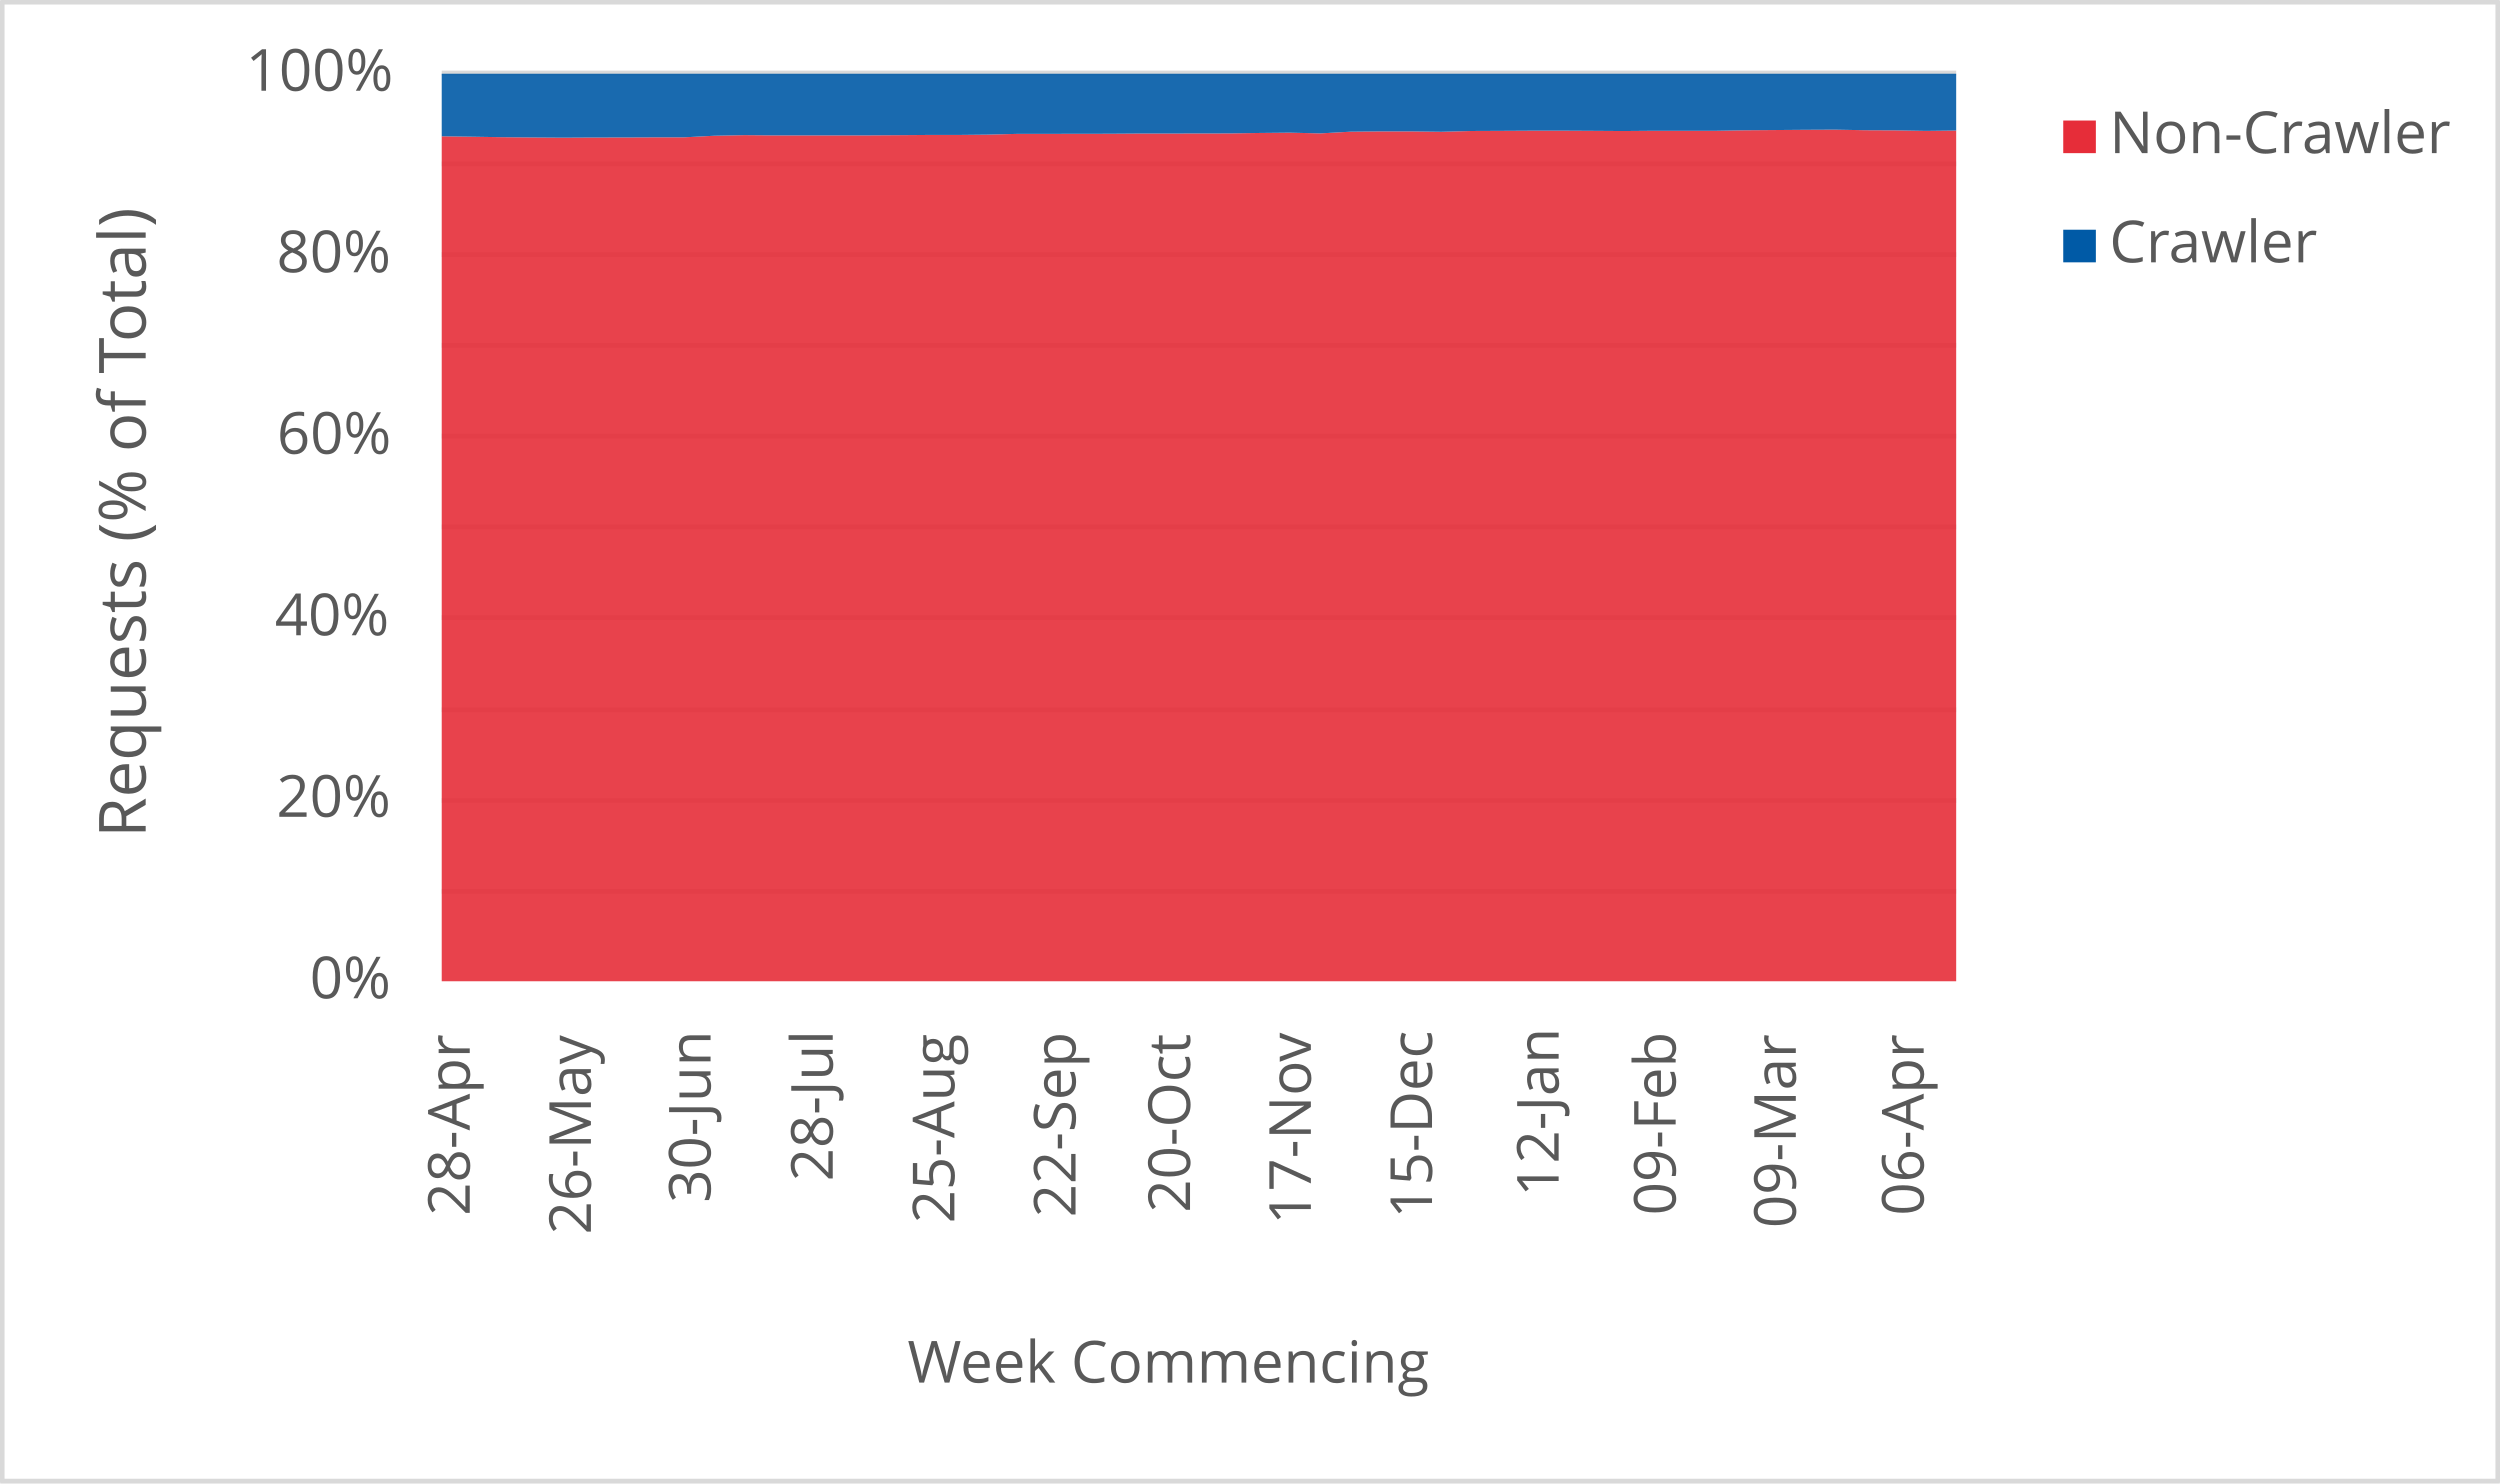
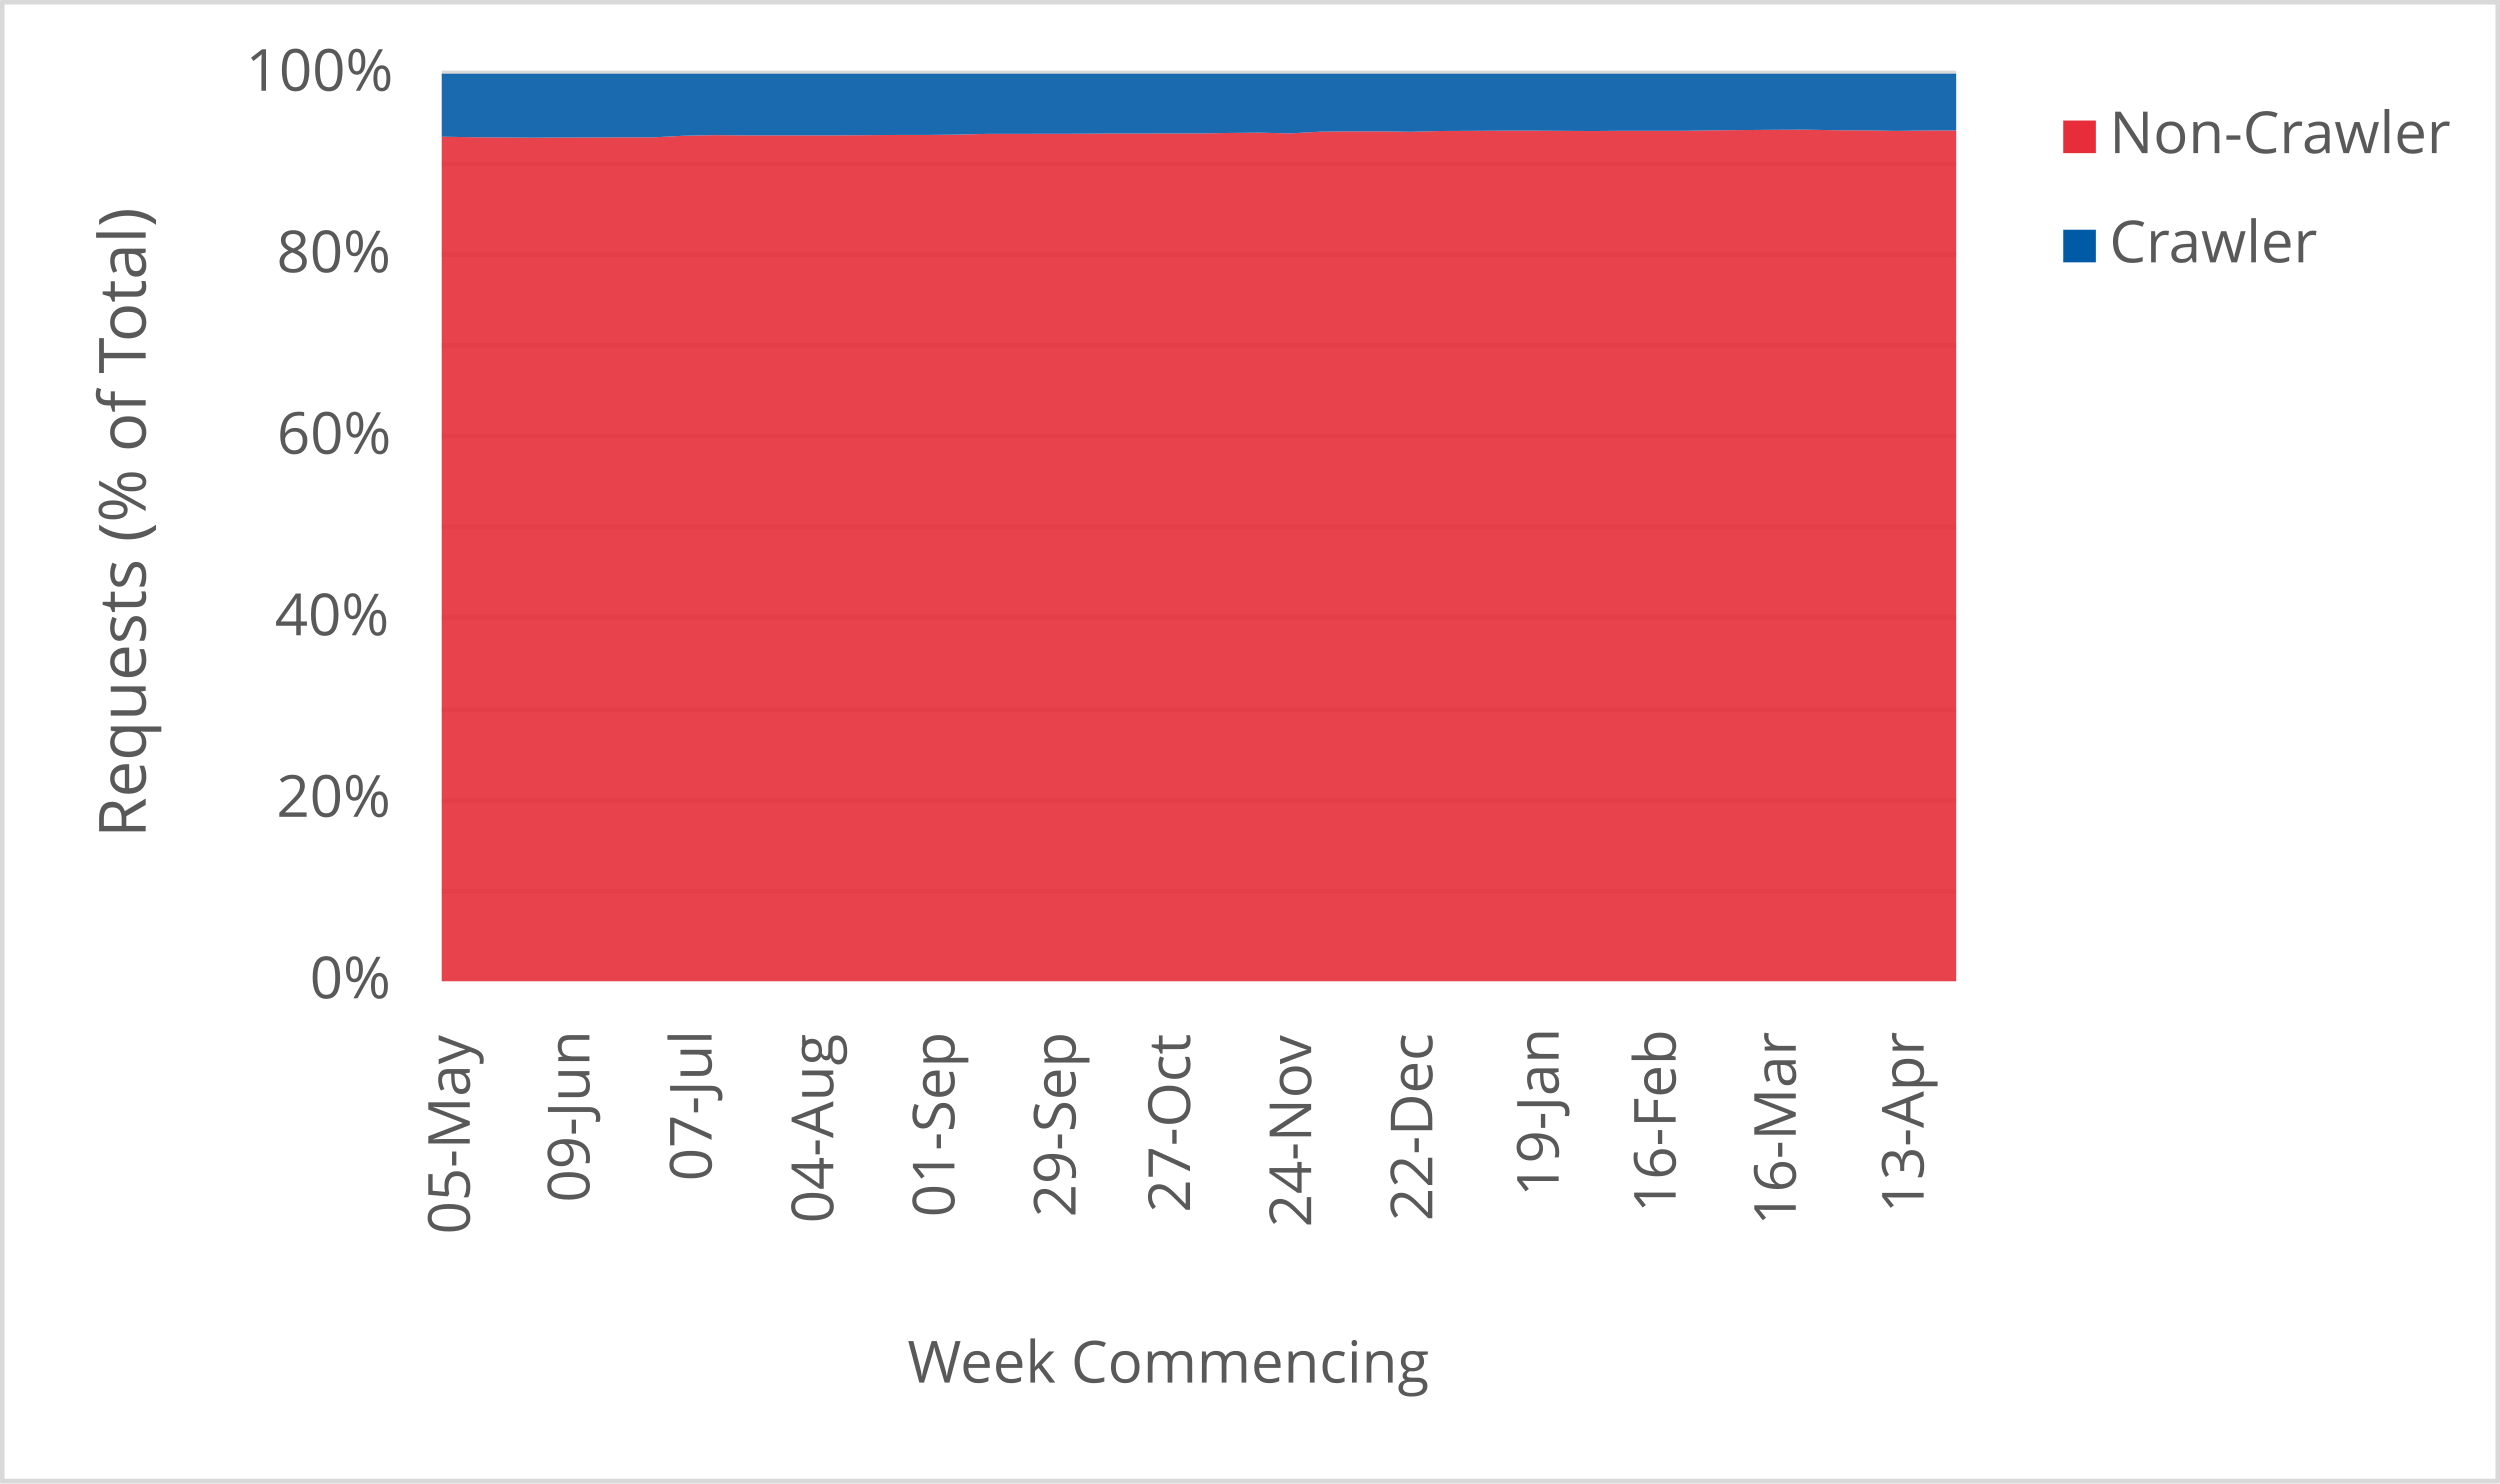
<svg xmlns="http://www.w3.org/2000/svg" width="1763" height="1046" xml:space="preserve" overflow="hidden">
  <defs>
    <clipPath id="clip0">
      <rect x="2917" y="346" width="1763" height="1046" />
    </clipPath>
  </defs>
  <g clip-path="url(#clip0)" transform="translate(-2917 -346)">
    <rect x="2918" y="347" width="1760" height="1043" fill="#FFFFFF" />
    <g>
      <path d="    M3228.5 974.532 4296.5 974.532    M3228.5 910.53 4296.5 910.53    M3228.5 846.528 4296.5 846.528    M3228.5 781.526 4296.5 781.526    M3228.5 717.524 4296.5 717.524    M3228.5 653.522 4296.5 653.522    M3228.5 589.52 4296.5 589.52    M3228.5 525.517 4296.5 525.517    M3228.5 461.515 4296.5 461.515    M3228.5 397.5 4296.5 397.5" stroke="#D9D9D9" stroke-width="3.438" stroke-linejoin="round" stroke-miterlimit="10" fill="none" />
    </g>
    <g>
      <path d="M 1038.5 4296.5 1038.5" stroke="#D9D9D9" stroke-width="3.438" stroke-linejoin="round" stroke-miterlimit="10" fill="none" fill-rule="evenodd" />
    </g>
    <g>
-       <text fill="#595959" font-family="Verdana,Open Sans,DejaVu Sans,sans-serif" font-weight="400" font-size="41" transform="matrix(6.12323e-17 -1 1 6.12323e-17 3248.269 1203.302)">28-Apr</text>
+       <text fill="#595959" font-family="Verdana,Open Sans,DejaVu Sans,sans-serif" font-weight="400" font-size="41" transform="matrix(6.12323e-17 -1 1 6.12323e-17 3248.289 1216.475)">05-May</text>
    </g>
    <g>
-       <text fill="#595959" font-family="Verdana,Open Sans,DejaVu Sans,sans-serif" font-weight="400" font-size="41" transform="matrix(6.12323e-17 -1 1 6.12323e-17 3333.709 1216.515)">26-May</text>
+       <text fill="#595959" font-family="Verdana,Open Sans,DejaVu Sans,sans-serif" font-weight="400" font-size="41" transform="matrix(6.12323e-17 -1 1 6.12323e-17 3332.658 1194.013)">09-Jun</text>
    </g>
    <g>
-       <text fill="#595959" font-family="Verdana,Open Sans,DejaVu Sans,sans-serif" font-weight="400" font-size="41" transform="matrix(6.12323e-17 -1 1 6.12323e-17 3418.098 1194.173)">30-Jun</text>
+       <text fill="#595959" font-family="Verdana,Open Sans,DejaVu Sans,sans-serif" font-weight="400" font-size="41" transform="matrix(6.12323e-17 -1 1 6.12323e-17 3418.809 1178.999)">07-Jul</text>
    </g>
    <g>
-       <text fill="#595959" font-family="Verdana,Open Sans,DejaVu Sans,sans-serif" font-weight="400" font-size="41" transform="matrix(6.12323e-17 -1 1 6.12323e-17 3504.249 1179.039)">28-Jul</text>
+       <text fill="#595959" font-family="Verdana,Open Sans,DejaVu Sans,sans-serif" font-weight="400" font-size="41" transform="matrix(6.12323e-17 -1 1 6.12323e-17 3504.609 1208.627)">04-Aug</text>
    </g>
    <g>
-       <text fill="#595959" font-family="Verdana,Open Sans,DejaVu Sans,sans-serif" font-weight="400" font-size="41" transform="matrix(6.12323e-17 -1 1 6.12323e-17 3590.029 1208.667)">25-Aug</text>
+       <text fill="#595959" font-family="Verdana,Open Sans,DejaVu Sans,sans-serif" font-weight="400" font-size="41" transform="matrix(6.12323e-17 -1 1 6.12323e-17 3590.049 1204.383)">01-Sep</text>
    </g>
    <g>
-       <text fill="#595959" font-family="Verdana,Open Sans,DejaVu Sans,sans-serif" font-weight="400" font-size="41" transform="matrix(6.12323e-17 -1 1 6.12323e-17 3675.469 1204.423)">22-Sep</text>
+       <text fill="#595959" font-family="Verdana,Open Sans,DejaVu Sans,sans-serif" font-weight="400" font-size="41" transform="matrix(6.12323e-17 -1 1 6.12323e-17 3675.469 1204.423)">29-Sep</text>
    </g>
    <g>
-       <text fill="#595959" font-family="Verdana,Open Sans,DejaVu Sans,sans-serif" font-weight="400" font-size="41" transform="matrix(6.12323e-17 -1 1 6.12323e-17 3756.205 1201.14)">20-Oct</text>
+       <text fill="#595959" font-family="Verdana,Open Sans,DejaVu Sans,sans-serif" font-weight="400" font-size="41" transform="matrix(6.12323e-17 -1 1 6.12323e-17 3756.205 1201.14)">27-Oct</text>
    </g>
    <g>
-       <text fill="#595959" font-family="Verdana,Open Sans,DejaVu Sans,sans-serif" font-weight="400" font-size="41" transform="matrix(6.12323e-17 -1 1 6.12323e-17 3841.414 1209.708)">17-Nov</text>
+       <text fill="#595959" font-family="Verdana,Open Sans,DejaVu Sans,sans-serif" font-weight="400" font-size="41" transform="matrix(6.12323e-17 -1 1 6.12323e-17 3841.625 1211.47)">24-Nov</text>
    </g>
    <g>
-       <text fill="#595959" font-family="Verdana,Open Sans,DejaVu Sans,sans-serif" font-weight="400" font-size="41" transform="matrix(6.12323e-17 -1 1 6.12323e-17 3926.854 1205.364)">15-Dec</text>
+       <text fill="#595959" font-family="Verdana,Open Sans,DejaVu Sans,sans-serif" font-weight="400" font-size="41" transform="matrix(6.12323e-17 -1 1 6.12323e-17 3927.065 1207.126)">22-Dec</text>
    </g>
    <g>
-       <text fill="#595959" font-family="Verdana,Open Sans,DejaVu Sans,sans-serif" font-weight="400" font-size="41" transform="matrix(6.12323e-17 -1 1 6.12323e-17 4016.158 1189.929)">12-Jan</text>
+       <text fill="#595959" font-family="Verdana,Open Sans,DejaVu Sans,sans-serif" font-weight="400" font-size="41" transform="matrix(6.12323e-17 -1 1 6.12323e-17 4016.158 1189.929)">19-Jan</text>
    </g>
    <g>
-       <text fill="#595959" font-family="Verdana,Open Sans,DejaVu Sans,sans-serif" font-weight="400" font-size="41" transform="matrix(6.12323e-17 -1 1 6.12323e-17 4098.675 1203.042)">09-Feb</text>
+       <text fill="#595959" font-family="Verdana,Open Sans,DejaVu Sans,sans-serif" font-weight="400" font-size="41" transform="matrix(6.12323e-17 -1 1 6.12323e-17 4098.675 1201.32)">16-Feb</text>
    </g>
    <g>
-       <text fill="#595959" font-family="Verdana,Open Sans,DejaVu Sans,sans-serif" font-weight="400" font-size="41" transform="matrix(6.12323e-17 -1 1 6.12323e-17 4183.405 1212.011)">09-Mar</text>
+       <text fill="#595959" font-family="Verdana,Open Sans,DejaVu Sans,sans-serif" font-weight="400" font-size="41" transform="matrix(6.12323e-17 -1 1 6.12323e-17 4183.385 1210.289)">16-Mar</text>
    </g>
    <g>
-       <text fill="#595959" font-family="Verdana,Open Sans,DejaVu Sans,sans-serif" font-weight="400" font-size="41" transform="matrix(6.12323e-17 -1 1 6.12323e-17 4273.569 1203.262)">06-Apr</text>
+       <text fill="#595959" font-family="Verdana,Open Sans,DejaVu Sans,sans-serif" font-weight="400" font-size="41" transform="matrix(6.12323e-17 -1 1 6.12323e-17 4273.549 1201.541)">13-Apr</text>
    </g>
    <g>
      <text fill="#595959" font-family="Verdana,Open Sans,DejaVu Sans,sans-serif" font-weight="400" font-size="41" transform="matrix(1 0 0 1 3135.448 1050)">0%</text>
    </g>
    <g>
      <text fill="#595959" font-family="Verdana,Open Sans,DejaVu Sans,sans-serif" font-weight="400" font-size="41" transform="matrix(1 0 0 1 3111.965 922)">20%</text>
    </g>
    <g>
      <text fill="#595959" font-family="Verdana,Open Sans,DejaVu Sans,sans-serif" font-weight="400" font-size="41" transform="matrix(1 0 0 1 3110.824 794)">40%</text>
    </g>
    <g>
      <text fill="#595959" font-family="Verdana,Open Sans,DejaVu Sans,sans-serif" font-weight="400" font-size="41" transform="matrix(1 0 0 1 3112.306 666)">60%</text>
    </g>
    <g>
      <text fill="#595959" font-family="Verdana,Open Sans,DejaVu Sans,sans-serif" font-weight="400" font-size="41" transform="matrix(1 0 0 1 3112.045 538)">80%</text>
    </g>
    <g>
      <text fill="#595959" font-family="Verdana,Open Sans,DejaVu Sans,sans-serif" font-weight="400" font-size="41" transform="matrix(1 0 0 1 3090.284 410)">100%</text>
    </g>
    <g>
      <text fill="#595959" font-family="Verdana,Open Sans,DejaVu Sans,sans-serif" font-weight="400" font-size="41" transform="matrix(1 0 0 1 3556.971 1321)">Week Commencing</text>
    </g>
    <g>
      <text fill="#595959" font-family="Verdana,Open Sans,DejaVu Sans,sans-serif" font-weight="400" font-size="46" transform="matrix(6.12323e-17 -1 1 6.12323e-17 3019.73 936.7666)">Requests (% of Total)</text>
    </g>
    <rect x="2918.5" y="347.5" width="1760" height="1043" stroke="#D9D9D9" stroke-width="3.438" stroke-linejoin="round" stroke-miterlimit="10" fill="none" />
    <g>
-       <path d="M3228.5 1038 3249.86 1038 3271.22 1038 3292.58 1038 3313.94 1038 3335.3 1038 3356.66 1038 3378.02 1038 3399.38 1038 3420.74 1038 3442.1 1038 3463.46 1038 3484.82 1038 3506.18 1038 3527.54 1038 3548.9 1038 3570.26 1038 3591.62 1038 3612.98 1038 3634.34 1038 3655.7 1038 3677.06 1038 3698.42 1038 3719.78 1038 3741.14 1038 3762.5 1038 3783.86 1038 3805.22 1038 3826.58 1038 3847.94 1038 3869.3 1038 3890.66 1038 3912.02 1038 3933.38 1038 3954.74 1038 3976.1 1038 3997.46 1038 4018.82 1038 4040.18 1038 4061.54 1038 4082.9 1038 4104.26 1038 4125.62 1038 4146.98 1038 4168.34 1038 4189.7 1038 4211.06 1038 4232.42 1038 4253.78 1038 4275.14 1038 4296.5 1038 4296.5 438.046 4275.14 438.303 4253.78 437.933 4232.42 437.83 4211.06 437.427 4189.7 437.533 4168.34 437.708 4146.98 437.879 4125.62 438.257 4104.26 438.254 4082.9 438.228 4061.54 438.402 4040.18 438.259 4018.82 438.142 3997.46 438.149 3976.1 438.275 3954.74 438.371 3933.38 438.938 3912.02 438.66 3890.66 438.655 3869.3 438.875 3847.94 440.073 3826.58 439.546 3805.22 439.765 3783.86 440.093 3762.5 440.111 3741.14 440.177 3719.78 440.173 3698.42 440.328 3677.06 440.348 3655.7 440.406 3634.34 440.408 3612.98 440.942 3591.62 441.171 3570.26 441.173 3548.9 441.339 3527.54 441.487 3506.18 441.483 3484.82 441.485 3463.46 441.49 3442.1 441.298 3420.74 441.726 3399.38 442.842 3378.02 442.854 3356.66 442.958 3335.3 442.973 3313.94 443.096 3292.58 442.945 3271.22 442.754 3249.86 442.404 3228.5 442.111 3228.5 1038Z" fill="#e62d39" opacity="0.9" />
+       <path d="M3228.5 1038 3249.86 1038 3271.22 1038 3292.58 1038 3313.94 1038 3335.3 1038 3356.66 1038 3378.02 1038 3399.38 1038 3420.74 1038 3442.1 1038 3463.46 1038 3484.82 1038 3506.18 1038 3527.54 1038 3548.9 1038 3570.26 1038 3591.62 1038 3612.98 1038 3634.34 1038 3655.7 1038 3677.06 1038 3698.42 1038 3719.78 1038 3741.14 1038 3762.5 1038 3783.86 1038 3805.22 1038 3826.58 1038 3847.94 1038 3869.3 1038 3890.66 1038 3912.02 1038 3933.38 1038 3954.74 1038 3976.1 1038 3997.46 1038 4018.82 1038 4040.18 1038 4061.54 1038 4082.9 1038 4104.26 1038 4125.62 1038 4146.98 1038 4168.34 1038 4189.7 1038 4211.06 1038 4232.42 1038 4253.78 1038 4275.14 1038 4296.5 1038 4296.5 437.954 4275.14 438.046 4253.78 438.303 4232.42 437.933 4211.06 437.83 4189.7 437.427 4168.34 437.533 4146.98 437.708 4125.62 437.879 4104.26 438.257 4082.9 438.254 4061.54 438.228 4040.18 438.402 4018.82 438.259 3997.46 438.142 3976.1 438.149 3954.74 438.275 3933.38 438.371 3912.02 438.938 3890.66 438.66 3869.3 438.655 3847.94 438.875 3826.58 440.073 3805.22 439.546 3783.86 439.765 3762.5 440.093 3741.14 440.111 3719.78 440.177 3698.42 440.173 3677.06 440.328 3655.7 440.348 3634.34 440.406 3612.98 440.408 3591.62 440.942 3570.26 441.171 3548.9 441.173 3527.54 441.339 3506.18 441.487 3484.82 441.483 3463.46 441.485 3442.1 441.49 3420.74 441.298 3399.38 441.726 3378.02 442.842 3356.66 442.854 3335.3 442.958 3313.94 442.973 3292.58 443.096 3271.22 442.945 3249.86 442.754 3228.5 442.404 3228.5 1038Z" fill="#e62d39" opacity="0.9" />
    </g>
    <g>
-       <path d="M3228.5 442.111 3249.86 442.404 3271.22 442.754 3292.58 442.945 3313.94 443.096 3335.3 442.973 3356.66 442.958 3378.02 442.854 3399.38 442.842 3420.74 441.726 3442.1 441.298 3463.46 441.49 3484.82 441.485 3506.18 441.483 3527.54 441.487 3548.9 441.339 3570.26 441.173 3591.62 441.171 3612.98 440.942 3634.34 440.408 3655.7 440.406 3677.06 440.348 3698.42 440.328 3719.78 440.173 3741.14 440.177 3762.5 440.111 3783.86 440.093 3805.22 439.765 3826.58 439.546 3847.94 440.073 3869.3 438.875 3890.66 438.655 3912.02 438.66 3933.38 438.938 3954.74 438.371 3976.1 438.275 3997.46 438.149 4018.82 438.142 4040.18 438.259 4061.54 438.402 4082.9 438.228 4104.26 438.254 4125.62 438.257 4146.98 437.879 4168.34 437.708 4189.7 437.533 4211.06 437.427 4232.42 437.83 4253.78 437.933 4275.14 438.303 4296.5 438.046 4296.5 398 4275.14 398 4253.78 398 4232.42 398 4211.06 398 4189.7 398 4168.34 398 4146.98 398 4125.62 398 4104.26 398 4082.9 398 4061.54 398 4040.18 398 4018.82 398 3997.46 398 3976.1 398 3954.74 398 3933.38 398 3912.02 398 3890.66 398 3869.3 398 3847.94 398 3826.58 398 3805.22 398 3783.86 398 3762.5 398 3741.14 398 3719.78 398 3698.42 398 3677.06 398 3655.7 398 3634.34 398 3612.98 398 3591.62 398 3570.26 398 3548.9 398 3527.54 398 3506.18 398 3484.82 398 3463.46 398 3442.1 398 3420.74 398 3399.38 398 3378.02 398 3356.66 398 3335.3 398 3313.94 398 3292.58 398 3271.22 398 3249.86 398 3228.5 398 3228.5 442.111Z" fill="#005aa6" opacity="0.9" />
+       <path d="M3228.5 442.404 3249.86 442.754 3271.22 442.945 3292.58 443.096 3313.94 442.973 3335.3 442.958 3356.66 442.854 3378.02 442.842 3399.38 441.726 3420.74 441.298 3442.1 441.49 3463.46 441.485 3484.82 441.483 3506.18 441.487 3527.54 441.339 3548.9 441.173 3570.26 441.171 3591.62 440.942 3612.98 440.408 3634.34 440.406 3655.7 440.348 3677.06 440.328 3698.42 440.173 3719.78 440.177 3741.14 440.111 3762.5 440.093 3783.86 439.765 3805.22 439.546 3826.58 440.073 3847.94 438.875 3869.3 438.655 3890.66 438.66 3912.02 438.938 3933.38 438.371 3954.74 438.275 3976.1 438.149 3997.46 438.142 4018.82 438.259 4040.18 438.402 4061.54 438.228 4082.9 438.254 4104.26 438.257 4125.62 437.879 4146.98 437.708 4168.34 437.533 4189.7 437.427 4211.06 437.83 4232.42 437.933 4253.78 438.303 4275.14 438.046 4296.5 437.954 4296.5 398 4275.14 398 4253.78 398 4232.42 398 4211.06 398 4189.7 398 4168.34 398 4146.98 398 4125.62 398 4104.26 398 4082.9 398 4061.54 398 4040.18 398 4018.82 398 3997.46 398 3976.1 398 3954.74 398 3933.38 398 3912.02 398 3890.66 398 3869.3 398 3847.94 398 3826.58 398 3805.22 398 3783.86 398 3762.5 398 3741.14 398 3719.78 398 3698.42 398 3677.06 398 3655.7 398 3634.34 398 3612.98 398 3591.62 398 3570.26 398 3548.9 398 3527.54 398 3506.18 398 3484.82 398 3463.46 398 3442.1 398 3420.74 398 3399.38 398 3378.02 398 3356.66 398 3335.3 398 3313.94 398 3292.58 398 3271.22 398 3249.86 398 3228.5 398 3228.5 442.404Z" fill="#005aa6" opacity="0.9" />
    </g>
    <g>
      <rect x="4372" y="431" width="23" height="23" fill="#e62d39" />
    </g>
    <g>
      <text fill="#595959" font-family="Verdana,Open Sans,DejaVu Sans,sans-serif" font-weight="400" font-size="41" transform="matrix(1 0 0 1 4404.56 454)">Non-Crawler</text>
    </g>
    <g>
      <rect x="4372" y="508" width="23" height="23" fill="#005aa6" />
    </g>
    <g>
      <text fill="#595959" font-family="Verdana,Open Sans,DejaVu Sans,sans-serif" font-weight="400" font-size="41" transform="matrix(1 0 0 1 4404.56 531)">Crawler</text>
    </g>
  </g>
</svg>
